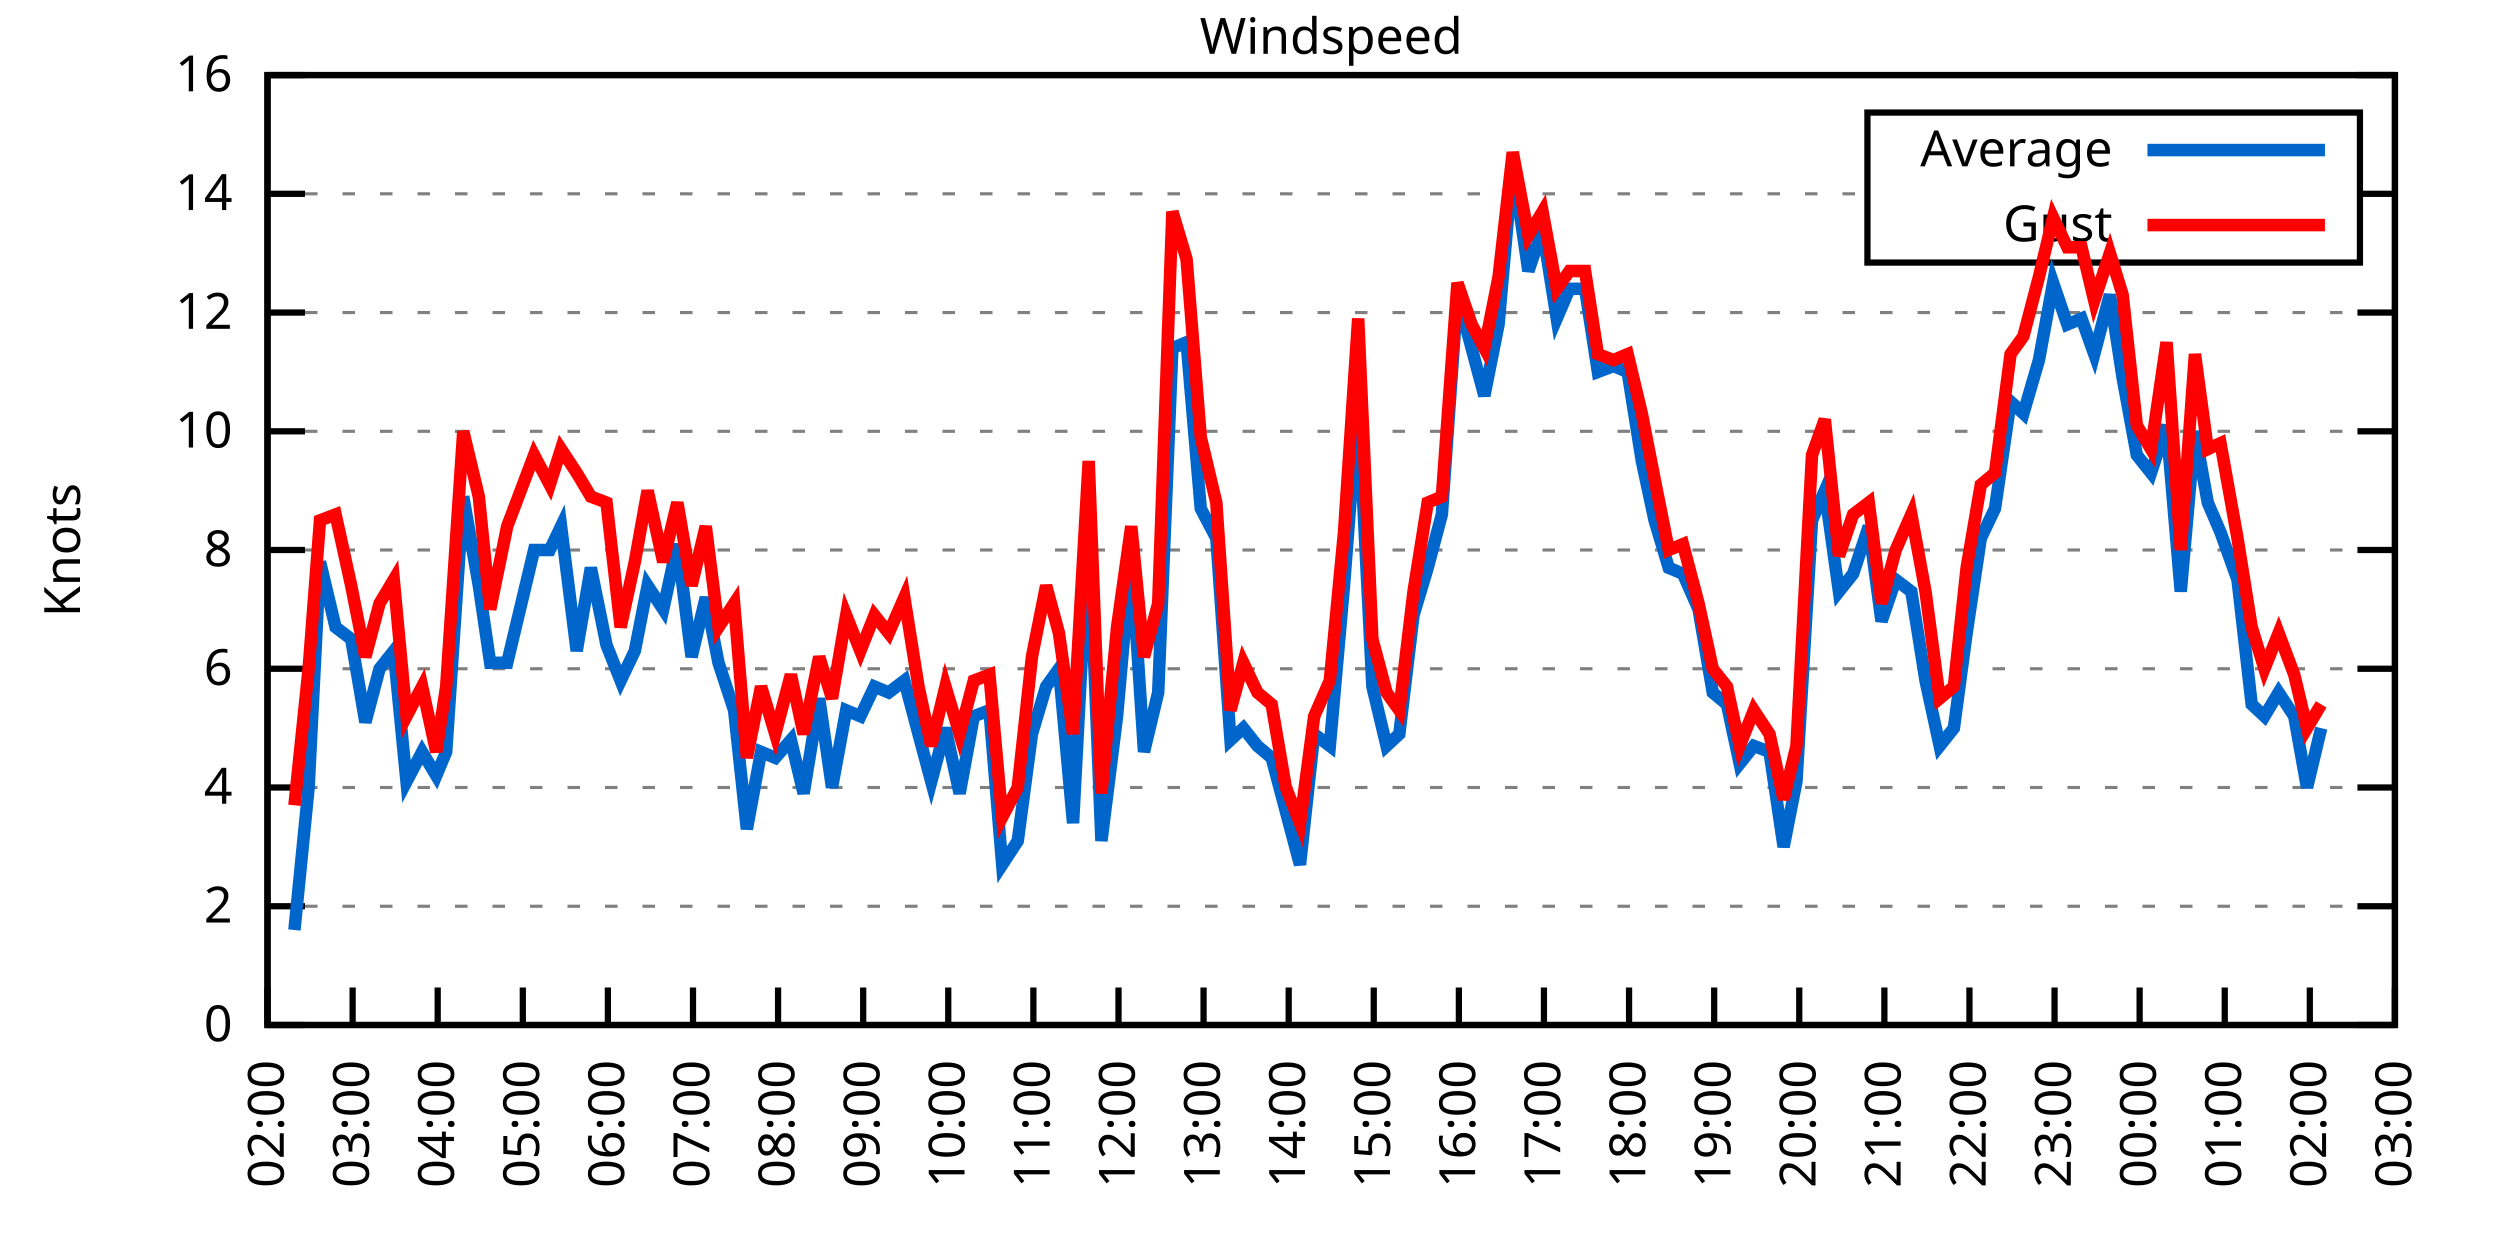
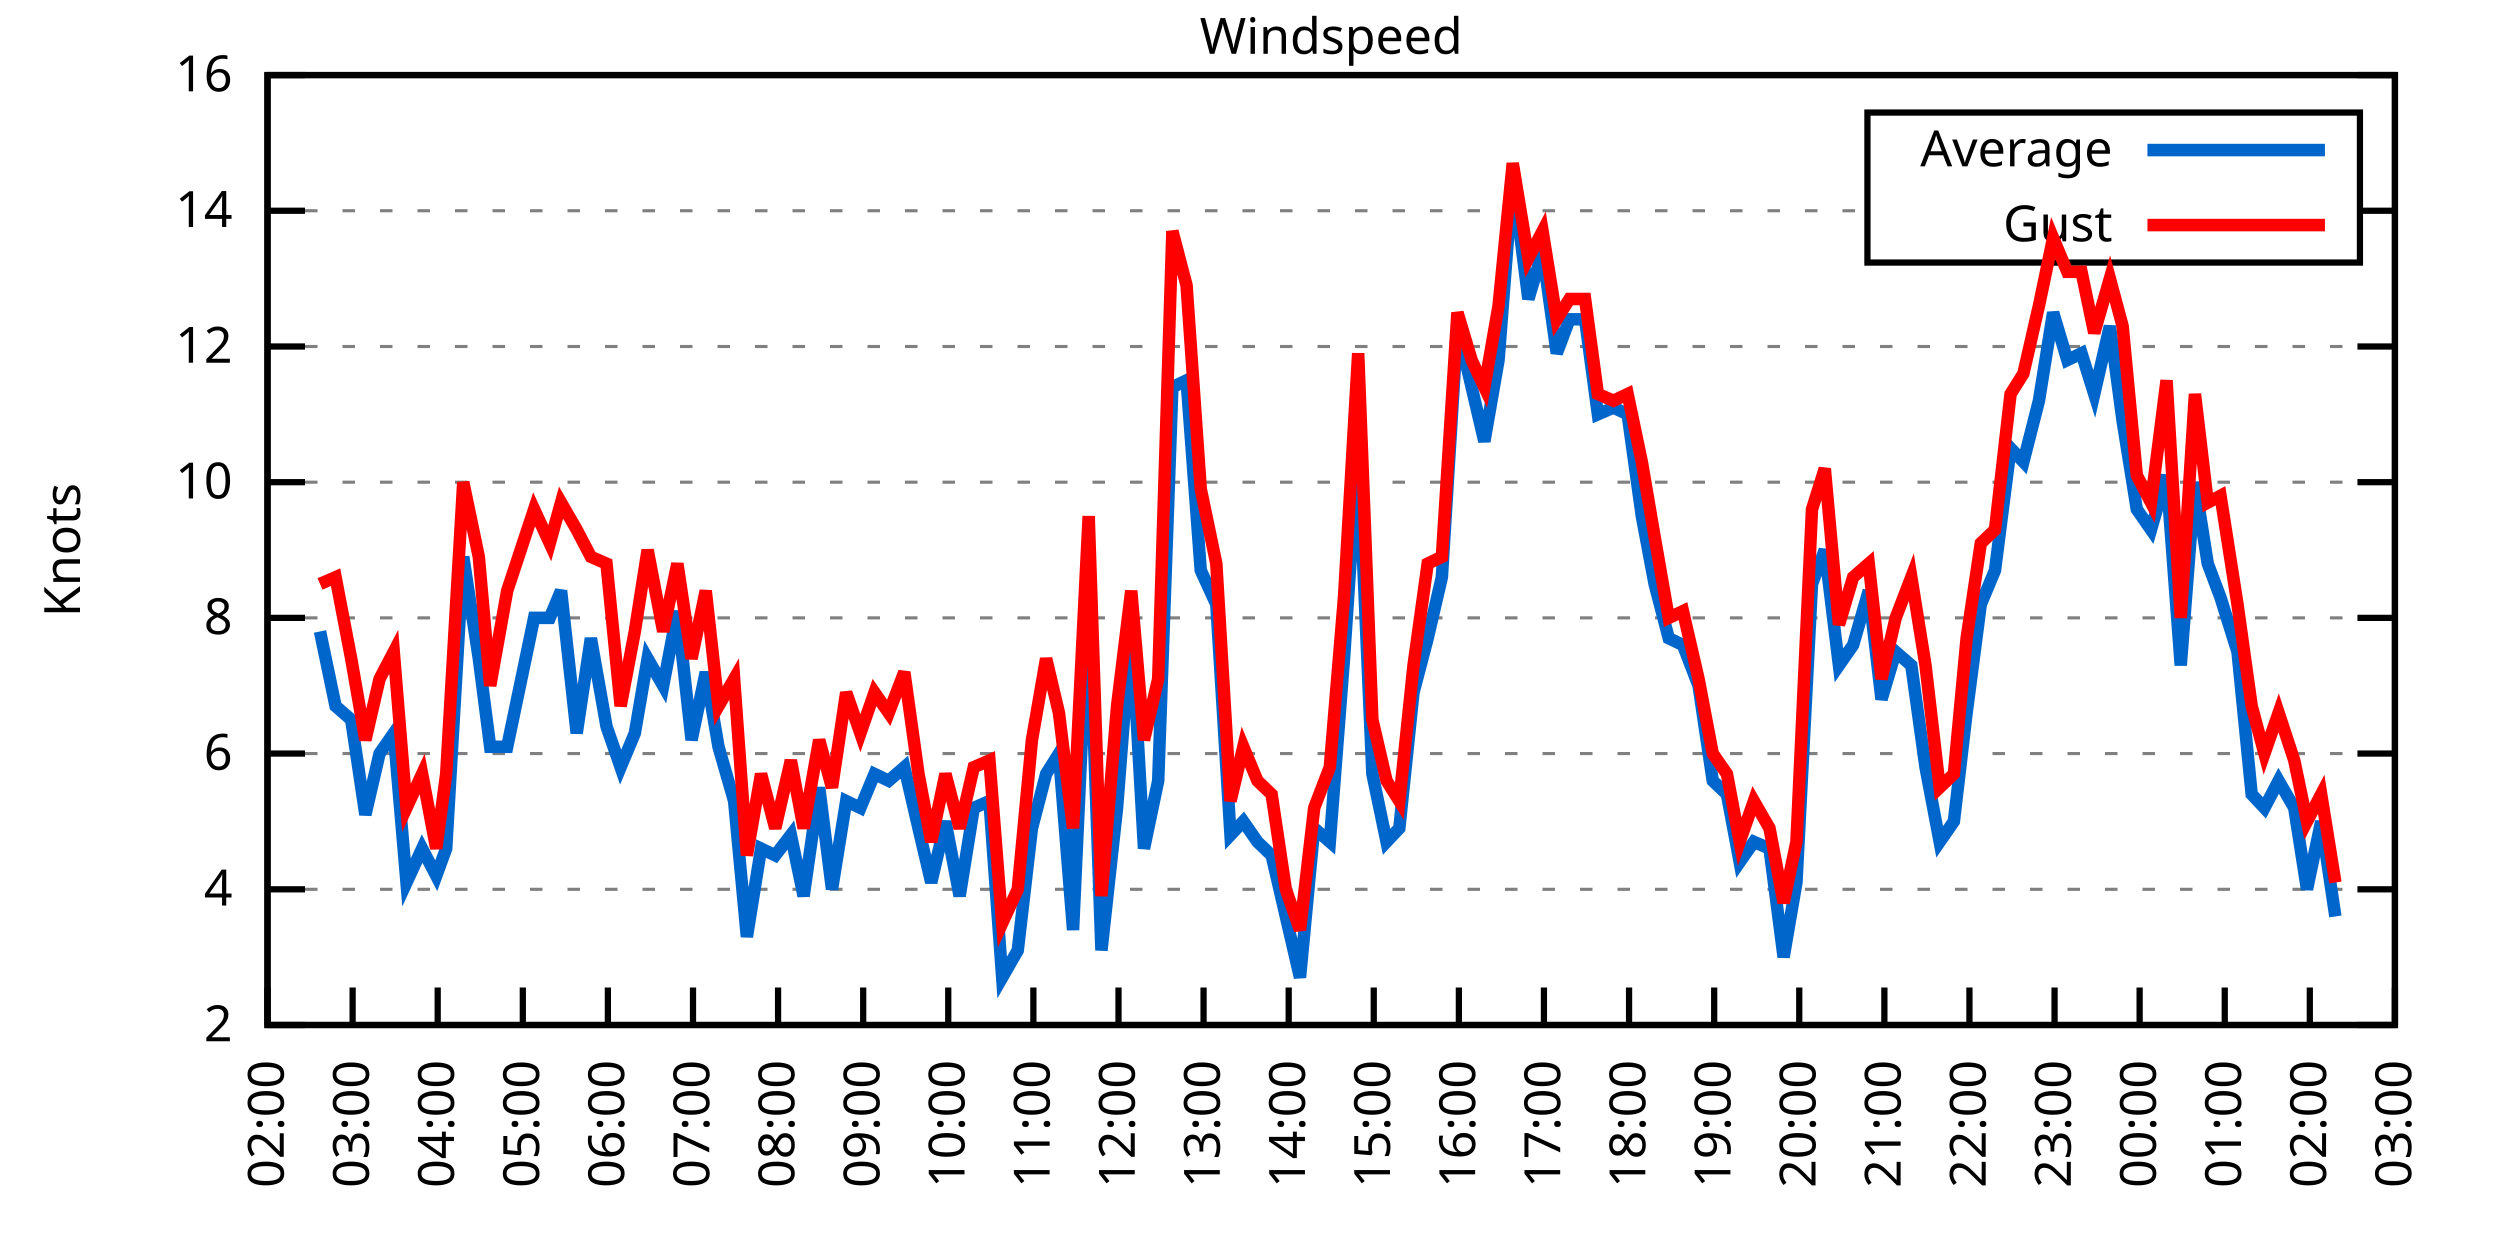
<svg xmlns="http://www.w3.org/2000/svg" xmlns:xlink="http://www.w3.org/1999/xlink" width="400" height="200" viewBox="0 0 400 200">
  <g id="gnuplot_canvas">
    <rect x="0" y="0" width="400" height="200" fill="none" />
    <defs>
      <circle id="gpDot" r="0.5" stroke-width="0.5" stroke="currentColor" />
      <path id="gpPt0" stroke-width="0.333" stroke="currentColor" d="M-1,0 h2 M0,-1 v2" />
      <path id="gpPt1" stroke-width="0.333" stroke="currentColor" d="M-1,-1 L1,1 M1,-1 L-1,1" />
      <path id="gpPt2" stroke-width="0.333" stroke="currentColor" d="M-1,0 L1,0 M0,-1 L0,1 M-1,-1 L1,1 M-1,1 L1,-1" />
      <rect id="gpPt3" stroke-width="0.333" stroke="currentColor" x="-1" y="-1" width="2" height="2" />
      <rect id="gpPt4" stroke-width="0.333" stroke="currentColor" fill="currentColor" x="-1" y="-1" width="2" height="2" />
      <circle id="gpPt5" stroke-width="0.333" stroke="currentColor" cx="0" cy="0" r="1" />
      <use xlink:href="#gpPt5" id="gpPt6" fill="currentColor" stroke="none" />
      <path id="gpPt7" stroke-width="0.333" stroke="currentColor" d="M0,-1.33 L-1.33,0.67 L1.33,0.67 z" />
      <use xlink:href="#gpPt7" id="gpPt8" fill="currentColor" stroke="none" />
      <use xlink:href="#gpPt7" id="gpPt9" stroke="currentColor" transform="rotate(180)" />
      <use xlink:href="#gpPt9" id="gpPt10" fill="currentColor" stroke="none" />
      <use xlink:href="#gpPt3" id="gpPt11" stroke="currentColor" transform="rotate(45)" />
      <use xlink:href="#gpPt11" id="gpPt12" fill="currentColor" stroke="none" />
      <path id="gpPt13" stroke-width="0.333" stroke="currentColor" d="M0,1.330 L1.265,0.411 L0.782,-1.067 L-0.782,-1.076 L-1.265,0.411 z" />
      <use xlink:href="#gpPt13" id="gpPt14" fill="currentColor" stroke="none" />
      <filter id="textbox" filterUnits="objectBoundingBox" x="0" y="0" height="1" width="1">
        <feFlood flood-color="white" flood-opacity="1" result="bgnd" />
        <feComposite in="SourceGraphic" in2="bgnd" operator="atop" />
      </filter>
      <filter id="greybox" filterUnits="objectBoundingBox" x="0" y="0" height="1" width="1">
        <feFlood flood-color="lightgrey" flood-opacity="1" result="grey" />
        <feComposite in="SourceGraphic" in2="grey" operator="atop" />
      </filter>
    </defs>
    <g fill="none" color="white" stroke="currentColor" stroke-width="1.00" stroke-linecap="butt" stroke-linejoin="miter">
</g>
    <g fill="none" color="black" stroke="currentColor" stroke-width="1.00" stroke-linecap="butt" stroke-linejoin="miter">
      <g stroke="none" shape-rendering="crispEdges">
        <polygon fill="rgb(255, 255, 255)" points="42.80,164.00 383.18,164.00 383.18,12.02 42.80,12.02 " />
      </g>
    </g>
    <g fill="none" color="black" stroke="currentColor" stroke-width="1.00" stroke-linecap="butt" stroke-linejoin="miter">
</g>
    <g fill="none" color="black" stroke="black" stroke-width="0.50" stroke-linecap="butt" stroke-linejoin="miter">
</g>
    <g fill="none" color="gray" stroke="currentColor" stroke-width="0.50" stroke-linecap="butt" stroke-linejoin="miter">
      <path stroke="gray" stroke-dasharray="2,4" class="gridline" d="M42.80,164.00 L383.19,164.00  " />
    </g>
    <g fill="none" color="gray" stroke="gray" stroke-width="1.00" stroke-linecap="butt" stroke-linejoin="miter">
</g>
    <g fill="none" color="black" stroke="currentColor" stroke-width="1.00" stroke-linecap="butt" stroke-linejoin="miter">
      <path stroke="black" d="M42.80,164.00 L48.80,164.00 M383.19,164.00 L377.19,164.00  " />
      <g transform="translate(37.20,166.60)" stroke="none" fill="black" font-family="Sans" font-size="8.00" text-anchor="end">
        <text>
-           <tspan font-family="Sans"> 0</tspan>
-         </text>
-       </g>
-     </g>
-     <g fill="none" color="black" stroke="currentColor" stroke-width="1.00" stroke-linecap="butt" stroke-linejoin="miter">
- </g>
-     <g fill="none" color="black" stroke="black" stroke-width="0.50" stroke-linecap="butt" stroke-linejoin="miter">
- </g>
-     <g fill="none" color="gray" stroke="currentColor" stroke-width="0.50" stroke-linecap="butt" stroke-linejoin="miter">
-       <path stroke="gray" stroke-dasharray="2,4" class="gridline" d="M42.80,145.00 L383.19,145.00  " />
-     </g>
-     <g fill="none" color="gray" stroke="gray" stroke-width="1.00" stroke-linecap="butt" stroke-linejoin="miter">
- </g>
-     <g fill="none" color="black" stroke="currentColor" stroke-width="1.00" stroke-linecap="butt" stroke-linejoin="miter">
-       <path stroke="black" d="M42.80,145.00 L48.80,145.00 M383.19,145.00 L377.19,145.00  " />
-       <g transform="translate(37.20,147.60)" stroke="none" fill="black" font-family="Sans" font-size="8.00" text-anchor="end">
-         <text>
          <tspan font-family="Sans"> 2</tspan>
        </text>
      </g>
    </g>
    <g fill="none" color="black" stroke="currentColor" stroke-width="1.00" stroke-linecap="butt" stroke-linejoin="miter">
</g>
    <g fill="none" color="black" stroke="black" stroke-width="0.50" stroke-linecap="butt" stroke-linejoin="miter">
</g>
    <g fill="none" color="gray" stroke="currentColor" stroke-width="0.50" stroke-linecap="butt" stroke-linejoin="miter">
-       <path stroke="gray" stroke-dasharray="2,4" class="gridline" d="M42.80,126.00 L383.19,126.00  " />
-     </g>
-     <g fill="none" color="gray" stroke="gray" stroke-width="1.00" stroke-linecap="butt" stroke-linejoin="miter">
- </g>
-     <g fill="none" color="black" stroke="currentColor" stroke-width="1.00" stroke-linecap="butt" stroke-linejoin="miter">
-       <path stroke="black" d="M42.80,126.00 L48.80,126.00 M383.19,126.00 L377.19,126.00  " />
-       <g transform="translate(37.20,128.60)" stroke="none" fill="black" font-family="Sans" font-size="8.00" text-anchor="end">
+       <path stroke="gray" stroke-dasharray="2,4" class="gridline" d="M42.80,142.29 L383.19,142.29  " />
+     </g>
+     <g fill="none" color="gray" stroke="gray" stroke-width="1.00" stroke-linecap="butt" stroke-linejoin="miter">
+ </g>
+     <g fill="none" color="black" stroke="currentColor" stroke-width="1.00" stroke-linecap="butt" stroke-linejoin="miter">
+       <path stroke="black" d="M42.80,142.29 L48.80,142.29 M383.19,142.29 L377.19,142.29  " />
+       <g transform="translate(37.20,144.89)" stroke="none" fill="black" font-family="Sans" font-size="8.00" text-anchor="end">
        <text>
          <tspan font-family="Sans"> 4</tspan>
        </text>
      </g>
    </g>
    <g fill="none" color="black" stroke="currentColor" stroke-width="1.00" stroke-linecap="butt" stroke-linejoin="miter">
</g>
    <g fill="none" color="black" stroke="black" stroke-width="0.50" stroke-linecap="butt" stroke-linejoin="miter">
</g>
    <g fill="none" color="gray" stroke="currentColor" stroke-width="0.50" stroke-linecap="butt" stroke-linejoin="miter">
-       <path stroke="gray" stroke-dasharray="2,4" class="gridline" d="M42.80,107.00 L383.19,107.00  " />
-     </g>
-     <g fill="none" color="gray" stroke="gray" stroke-width="1.00" stroke-linecap="butt" stroke-linejoin="miter">
- </g>
-     <g fill="none" color="black" stroke="currentColor" stroke-width="1.00" stroke-linecap="butt" stroke-linejoin="miter">
-       <path stroke="black" d="M42.80,107.00 L48.80,107.00 M383.19,107.00 L377.19,107.00  " />
-       <g transform="translate(37.20,109.60)" stroke="none" fill="black" font-family="Sans" font-size="8.00" text-anchor="end">
+       <path stroke="gray" stroke-dasharray="2,4" class="gridline" d="M42.80,120.57 L383.19,120.57  " />
+     </g>
+     <g fill="none" color="gray" stroke="gray" stroke-width="1.00" stroke-linecap="butt" stroke-linejoin="miter">
+ </g>
+     <g fill="none" color="black" stroke="currentColor" stroke-width="1.00" stroke-linecap="butt" stroke-linejoin="miter">
+       <path stroke="black" d="M42.80,120.57 L48.80,120.57 M383.19,120.57 L377.19,120.57  " />
+       <g transform="translate(37.20,123.17)" stroke="none" fill="black" font-family="Sans" font-size="8.00" text-anchor="end">
        <text>
          <tspan font-family="Sans"> 6</tspan>
        </text>
      </g>
    </g>
    <g fill="none" color="black" stroke="currentColor" stroke-width="1.00" stroke-linecap="butt" stroke-linejoin="miter">
</g>
    <g fill="none" color="black" stroke="black" stroke-width="0.50" stroke-linecap="butt" stroke-linejoin="miter">
</g>
    <g fill="none" color="gray" stroke="currentColor" stroke-width="0.50" stroke-linecap="butt" stroke-linejoin="miter">
-       <path stroke="gray" stroke-dasharray="2,4" class="gridline" d="M42.80,88.00 L383.19,88.00  " />
-     </g>
-     <g fill="none" color="gray" stroke="gray" stroke-width="1.00" stroke-linecap="butt" stroke-linejoin="miter">
- </g>
-     <g fill="none" color="black" stroke="currentColor" stroke-width="1.00" stroke-linecap="butt" stroke-linejoin="miter">
-       <path stroke="black" d="M42.80,88.00 L48.80,88.00 M383.19,88.00 L377.19,88.00  " />
-       <g transform="translate(37.20,90.60)" stroke="none" fill="black" font-family="Sans" font-size="8.00" text-anchor="end">
+       <path stroke="gray" stroke-dasharray="2,4" class="gridline" d="M42.80,98.86 L383.19,98.86  " />
+     </g>
+     <g fill="none" color="gray" stroke="gray" stroke-width="1.00" stroke-linecap="butt" stroke-linejoin="miter">
+ </g>
+     <g fill="none" color="black" stroke="currentColor" stroke-width="1.00" stroke-linecap="butt" stroke-linejoin="miter">
+       <path stroke="black" d="M42.80,98.86 L48.80,98.86 M383.19,98.86 L377.19,98.86  " />
+       <g transform="translate(37.20,101.46)" stroke="none" fill="black" font-family="Sans" font-size="8.00" text-anchor="end">
        <text>
          <tspan font-family="Sans"> 8</tspan>
        </text>
      </g>
    </g>
    <g fill="none" color="black" stroke="currentColor" stroke-width="1.00" stroke-linecap="butt" stroke-linejoin="miter">
</g>
    <g fill="none" color="black" stroke="black" stroke-width="0.50" stroke-linecap="butt" stroke-linejoin="miter">
</g>
    <g fill="none" color="gray" stroke="currentColor" stroke-width="0.50" stroke-linecap="butt" stroke-linejoin="miter">
-       <path stroke="gray" stroke-dasharray="2,4" class="gridline" d="M42.80,69.01 L383.19,69.01  " />
-     </g>
-     <g fill="none" color="gray" stroke="gray" stroke-width="1.00" stroke-linecap="butt" stroke-linejoin="miter">
- </g>
-     <g fill="none" color="black" stroke="currentColor" stroke-width="1.00" stroke-linecap="butt" stroke-linejoin="miter">
-       <path stroke="black" d="M42.80,69.01 L48.80,69.01 M383.19,69.01 L377.19,69.01  " />
-       <g transform="translate(37.20,71.61)" stroke="none" fill="black" font-family="Sans" font-size="8.00" text-anchor="end">
+       <path stroke="gray" stroke-dasharray="2,4" class="gridline" d="M42.80,77.15 L383.19,77.15  " />
+     </g>
+     <g fill="none" color="gray" stroke="gray" stroke-width="1.00" stroke-linecap="butt" stroke-linejoin="miter">
+ </g>
+     <g fill="none" color="black" stroke="currentColor" stroke-width="1.00" stroke-linecap="butt" stroke-linejoin="miter">
+       <path stroke="black" d="M42.80,77.15 L48.80,77.15 M383.19,77.15 L377.19,77.15  " />
+       <g transform="translate(37.20,79.75)" stroke="none" fill="black" font-family="Sans" font-size="8.00" text-anchor="end">
        <text>
          <tspan font-family="Sans"> 10</tspan>
        </text>
      </g>
    </g>
    <g fill="none" color="black" stroke="currentColor" stroke-width="1.00" stroke-linecap="butt" stroke-linejoin="miter">
</g>
    <g fill="none" color="black" stroke="black" stroke-width="0.50" stroke-linecap="butt" stroke-linejoin="miter">
</g>
    <g fill="none" color="gray" stroke="currentColor" stroke-width="0.50" stroke-linecap="butt" stroke-linejoin="miter">
-       <path stroke="gray" stroke-dasharray="2,4" class="gridline" d="M42.80,50.01 L383.19,50.01  " />
-     </g>
-     <g fill="none" color="gray" stroke="gray" stroke-width="1.00" stroke-linecap="butt" stroke-linejoin="miter">
- </g>
-     <g fill="none" color="black" stroke="currentColor" stroke-width="1.00" stroke-linecap="butt" stroke-linejoin="miter">
-       <path stroke="black" d="M42.80,50.01 L48.80,50.01 M383.19,50.01 L377.19,50.01  " />
-       <g transform="translate(37.20,52.61)" stroke="none" fill="black" font-family="Sans" font-size="8.00" text-anchor="end">
+       <path stroke="gray" stroke-dasharray="2,4" class="gridline" d="M42.80,55.44 L383.19,55.44  " />
+     </g>
+     <g fill="none" color="gray" stroke="gray" stroke-width="1.00" stroke-linecap="butt" stroke-linejoin="miter">
+ </g>
+     <g fill="none" color="black" stroke="currentColor" stroke-width="1.00" stroke-linecap="butt" stroke-linejoin="miter">
+       <path stroke="black" d="M42.80,55.44 L48.80,55.44 M383.19,55.44 L377.19,55.44  " />
+       <g transform="translate(37.20,58.04)" stroke="none" fill="black" font-family="Sans" font-size="8.00" text-anchor="end">
        <text>
          <tspan font-family="Sans"> 12</tspan>
        </text>
      </g>
    </g>
    <g fill="none" color="black" stroke="currentColor" stroke-width="1.00" stroke-linecap="butt" stroke-linejoin="miter">
</g>
    <g fill="none" color="black" stroke="black" stroke-width="0.50" stroke-linecap="butt" stroke-linejoin="miter">
</g>
    <g fill="none" color="gray" stroke="currentColor" stroke-width="0.50" stroke-linecap="butt" stroke-linejoin="miter">
-       <path stroke="gray" stroke-dasharray="2,4" class="gridline" d="M42.80,31.01 L298.79,31.01 M377.59,31.01 L383.19,31.01  " />
-     </g>
-     <g fill="none" color="gray" stroke="gray" stroke-width="1.00" stroke-linecap="butt" stroke-linejoin="miter">
- </g>
-     <g fill="none" color="black" stroke="currentColor" stroke-width="1.00" stroke-linecap="butt" stroke-linejoin="miter">
-       <path stroke="black" d="M42.80,31.01 L48.80,31.01 M383.19,31.01 L377.19,31.01  " />
-       <g transform="translate(37.20,33.61)" stroke="none" fill="black" font-family="Sans" font-size="8.00" text-anchor="end">
+       <path stroke="gray" stroke-dasharray="2,4" class="gridline" d="M42.80,33.72 L298.79,33.72 M377.59,33.72 L383.19,33.72  " />
+     </g>
+     <g fill="none" color="gray" stroke="gray" stroke-width="1.00" stroke-linecap="butt" stroke-linejoin="miter">
+ </g>
+     <g fill="none" color="black" stroke="currentColor" stroke-width="1.00" stroke-linecap="butt" stroke-linejoin="miter">
+       <path stroke="black" d="M42.80,33.72 L48.80,33.72 M383.19,33.72 L377.19,33.72  " />
+       <g transform="translate(37.20,36.32)" stroke="none" fill="black" font-family="Sans" font-size="8.00" text-anchor="end">
        <text>
          <tspan font-family="Sans"> 14</tspan>
        </text>
      </g>
    </g>
    <g fill="none" color="black" stroke="currentColor" stroke-width="1.00" stroke-linecap="butt" stroke-linejoin="miter">
</g>
    <g fill="none" color="black" stroke="black" stroke-width="0.50" stroke-linecap="butt" stroke-linejoin="miter">
</g>
    <g fill="none" color="gray" stroke="currentColor" stroke-width="0.50" stroke-linecap="butt" stroke-linejoin="miter">
      <path stroke="gray" stroke-dasharray="2,4" class="gridline" d="M42.80,12.01 L383.19,12.01  " />
    </g>
    <g fill="none" color="gray" stroke="gray" stroke-width="1.00" stroke-linecap="butt" stroke-linejoin="miter">
</g>
    <g fill="none" color="black" stroke="currentColor" stroke-width="1.00" stroke-linecap="butt" stroke-linejoin="miter">
      <path stroke="black" d="M42.80,12.01 L48.80,12.01 M383.19,12.01 L377.19,12.01  " />
      <g transform="translate(37.20,14.61)" stroke="none" fill="black" font-family="Sans" font-size="8.00" text-anchor="end">
        <text>
          <tspan font-family="Sans"> 16</tspan>
        </text>
      </g>
    </g>
    <g fill="none" color="black" stroke="currentColor" stroke-width="1.00" stroke-linecap="butt" stroke-linejoin="miter">
      <path stroke="black" d="M42.80,164.00 L42.80,158.00  " />
      <g transform="translate(45.40,169.60) rotate(270.00)" stroke="none" fill="black" font-family="Sans" font-size="8.00" text-anchor="end">
        <text>
          <tspan font-family="Sans">02:00</tspan>
        </text>
      </g>
    </g>
    <g fill="none" color="black" stroke="currentColor" stroke-width="1.00" stroke-linecap="butt" stroke-linejoin="miter">
      <path stroke="black" d="M56.42,164.00 L56.42,158.00  " />
      <g transform="translate(59.02,169.60) rotate(270.00)" stroke="none" fill="black" font-family="Sans" font-size="8.00" text-anchor="end">
        <text>
          <tspan font-family="Sans">03:00</tspan>
        </text>
      </g>
    </g>
    <g fill="none" color="black" stroke="currentColor" stroke-width="1.00" stroke-linecap="butt" stroke-linejoin="miter">
      <path stroke="black" d="M70.03,164.00 L70.03,158.00  " />
      <g transform="translate(72.63,169.60) rotate(270.00)" stroke="none" fill="black" font-family="Sans" font-size="8.00" text-anchor="end">
        <text>
          <tspan font-family="Sans">04:00</tspan>
        </text>
      </g>
    </g>
    <g fill="none" color="black" stroke="currentColor" stroke-width="1.00" stroke-linecap="butt" stroke-linejoin="miter">
      <path stroke="black" d="M83.65,164.00 L83.65,158.00  " />
      <g transform="translate(86.25,169.60) rotate(270.00)" stroke="none" fill="black" font-family="Sans" font-size="8.00" text-anchor="end">
        <text>
          <tspan font-family="Sans">05:00</tspan>
        </text>
      </g>
    </g>
    <g fill="none" color="black" stroke="currentColor" stroke-width="1.00" stroke-linecap="butt" stroke-linejoin="miter">
      <path stroke="black" d="M97.26,164.00 L97.26,158.00  " />
      <g transform="translate(99.86,169.60) rotate(270.00)" stroke="none" fill="black" font-family="Sans" font-size="8.00" text-anchor="end">
        <text>
          <tspan font-family="Sans">06:00</tspan>
        </text>
      </g>
    </g>
    <g fill="none" color="black" stroke="currentColor" stroke-width="1.00" stroke-linecap="butt" stroke-linejoin="miter">
      <path stroke="black" d="M110.88,164.00 L110.88,158.00  " />
      <g transform="translate(113.48,169.60) rotate(270.00)" stroke="none" fill="black" font-family="Sans" font-size="8.00" text-anchor="end">
        <text>
          <tspan font-family="Sans">07:00</tspan>
        </text>
      </g>
    </g>
    <g fill="none" color="black" stroke="currentColor" stroke-width="1.00" stroke-linecap="butt" stroke-linejoin="miter">
      <path stroke="black" d="M124.49,164.00 L124.49,158.00  " />
      <g transform="translate(127.09,169.60) rotate(270.00)" stroke="none" fill="black" font-family="Sans" font-size="8.00" text-anchor="end">
        <text>
          <tspan font-family="Sans">08:00</tspan>
        </text>
      </g>
    </g>
    <g fill="none" color="black" stroke="currentColor" stroke-width="1.00" stroke-linecap="butt" stroke-linejoin="miter">
      <path stroke="black" d="M138.11,164.00 L138.11,158.00  " />
      <g transform="translate(140.71,169.60) rotate(270.00)" stroke="none" fill="black" font-family="Sans" font-size="8.00" text-anchor="end">
        <text>
          <tspan font-family="Sans">09:00</tspan>
        </text>
      </g>
    </g>
    <g fill="none" color="black" stroke="currentColor" stroke-width="1.00" stroke-linecap="butt" stroke-linejoin="miter">
      <path stroke="black" d="M151.72,164.00 L151.72,158.00  " />
      <g transform="translate(154.32,169.60) rotate(270.00)" stroke="none" fill="black" font-family="Sans" font-size="8.00" text-anchor="end">
        <text>
          <tspan font-family="Sans">10:00</tspan>
        </text>
      </g>
    </g>
    <g fill="none" color="black" stroke="currentColor" stroke-width="1.00" stroke-linecap="butt" stroke-linejoin="miter">
      <path stroke="black" d="M165.34,164.00 L165.34,158.00  " />
      <g transform="translate(167.94,169.60) rotate(270.00)" stroke="none" fill="black" font-family="Sans" font-size="8.00" text-anchor="end">
        <text>
          <tspan font-family="Sans">11:00</tspan>
        </text>
      </g>
    </g>
    <g fill="none" color="black" stroke="currentColor" stroke-width="1.00" stroke-linecap="butt" stroke-linejoin="miter">
      <path stroke="black" d="M178.96,164.00 L178.96,158.00  " />
      <g transform="translate(181.56,169.60) rotate(270.00)" stroke="none" fill="black" font-family="Sans" font-size="8.00" text-anchor="end">
        <text>
          <tspan font-family="Sans">12:00</tspan>
        </text>
      </g>
    </g>
    <g fill="none" color="black" stroke="currentColor" stroke-width="1.00" stroke-linecap="butt" stroke-linejoin="miter">
      <path stroke="black" d="M192.57,164.00 L192.57,158.00  " />
      <g transform="translate(195.17,169.60) rotate(270.00)" stroke="none" fill="black" font-family="Sans" font-size="8.00" text-anchor="end">
        <text>
          <tspan font-family="Sans">13:00</tspan>
        </text>
      </g>
    </g>
    <g fill="none" color="black" stroke="currentColor" stroke-width="1.00" stroke-linecap="butt" stroke-linejoin="miter">
      <path stroke="black" d="M206.19,164.00 L206.19,158.00  " />
      <g transform="translate(208.79,169.60) rotate(270.00)" stroke="none" fill="black" font-family="Sans" font-size="8.00" text-anchor="end">
        <text>
          <tspan font-family="Sans">14:00</tspan>
        </text>
      </g>
    </g>
    <g fill="none" color="black" stroke="currentColor" stroke-width="1.00" stroke-linecap="butt" stroke-linejoin="miter">
      <path stroke="black" d="M219.80,164.00 L219.80,158.00  " />
      <g transform="translate(222.40,169.60) rotate(270.00)" stroke="none" fill="black" font-family="Sans" font-size="8.00" text-anchor="end">
        <text>
          <tspan font-family="Sans">15:00</tspan>
        </text>
      </g>
    </g>
    <g fill="none" color="black" stroke="currentColor" stroke-width="1.00" stroke-linecap="butt" stroke-linejoin="miter">
      <path stroke="black" d="M233.42,164.00 L233.42,158.00  " />
      <g transform="translate(236.02,169.60) rotate(270.00)" stroke="none" fill="black" font-family="Sans" font-size="8.00" text-anchor="end">
        <text>
          <tspan font-family="Sans">16:00</tspan>
        </text>
      </g>
    </g>
    <g fill="none" color="black" stroke="currentColor" stroke-width="1.00" stroke-linecap="butt" stroke-linejoin="miter">
      <path stroke="black" d="M247.03,164.00 L247.03,158.00  " />
      <g transform="translate(249.63,169.60) rotate(270.00)" stroke="none" fill="black" font-family="Sans" font-size="8.00" text-anchor="end">
        <text>
          <tspan font-family="Sans">17:00</tspan>
        </text>
      </g>
    </g>
    <g fill="none" color="black" stroke="currentColor" stroke-width="1.00" stroke-linecap="butt" stroke-linejoin="miter">
      <path stroke="black" d="M260.65,164.00 L260.65,158.00  " />
      <g transform="translate(263.25,169.60) rotate(270.00)" stroke="none" fill="black" font-family="Sans" font-size="8.00" text-anchor="end">
        <text>
          <tspan font-family="Sans">18:00</tspan>
        </text>
      </g>
    </g>
    <g fill="none" color="black" stroke="currentColor" stroke-width="1.00" stroke-linecap="butt" stroke-linejoin="miter">
      <path stroke="black" d="M274.27,164.00 L274.27,158.00  " />
      <g transform="translate(276.87,169.60) rotate(270.00)" stroke="none" fill="black" font-family="Sans" font-size="8.00" text-anchor="end">
        <text>
          <tspan font-family="Sans">19:00</tspan>
        </text>
      </g>
    </g>
    <g fill="none" color="black" stroke="currentColor" stroke-width="1.00" stroke-linecap="butt" stroke-linejoin="miter">
      <path stroke="black" d="M287.88,164.00 L287.88,158.00  " />
      <g transform="translate(290.48,169.60) rotate(270.00)" stroke="none" fill="black" font-family="Sans" font-size="8.00" text-anchor="end">
        <text>
          <tspan font-family="Sans">20:00</tspan>
        </text>
      </g>
    </g>
    <g fill="none" color="black" stroke="currentColor" stroke-width="1.00" stroke-linecap="butt" stroke-linejoin="miter">
      <path stroke="black" d="M301.50,164.00 L301.50,158.00  " />
      <g transform="translate(304.10,169.60) rotate(270.00)" stroke="none" fill="black" font-family="Sans" font-size="8.00" text-anchor="end">
        <text>
          <tspan font-family="Sans">21:00</tspan>
        </text>
      </g>
    </g>
    <g fill="none" color="black" stroke="currentColor" stroke-width="1.00" stroke-linecap="butt" stroke-linejoin="miter">
      <path stroke="black" d="M315.11,164.00 L315.11,158.00  " />
      <g transform="translate(317.71,169.60) rotate(270.00)" stroke="none" fill="black" font-family="Sans" font-size="8.00" text-anchor="end">
        <text>
          <tspan font-family="Sans">22:00</tspan>
        </text>
      </g>
    </g>
    <g fill="none" color="black" stroke="currentColor" stroke-width="1.00" stroke-linecap="butt" stroke-linejoin="miter">
      <path stroke="black" d="M328.73,164.00 L328.73,158.00  " />
      <g transform="translate(331.33,169.60) rotate(270.00)" stroke="none" fill="black" font-family="Sans" font-size="8.00" text-anchor="end">
        <text>
          <tspan font-family="Sans">23:00</tspan>
        </text>
      </g>
    </g>
    <g fill="none" color="black" stroke="currentColor" stroke-width="1.00" stroke-linecap="butt" stroke-linejoin="miter">
      <path stroke="black" d="M342.34,164.00 L342.34,158.00  " />
      <g transform="translate(344.94,169.60) rotate(270.00)" stroke="none" fill="black" font-family="Sans" font-size="8.00" text-anchor="end">
        <text>
          <tspan font-family="Sans">00:00</tspan>
        </text>
      </g>
    </g>
    <g fill="none" color="black" stroke="currentColor" stroke-width="1.00" stroke-linecap="butt" stroke-linejoin="miter">
      <path stroke="black" d="M355.96,164.00 L355.96,158.00  " />
      <g transform="translate(358.56,169.60) rotate(270.00)" stroke="none" fill="black" font-family="Sans" font-size="8.00" text-anchor="end">
        <text>
          <tspan font-family="Sans">01:00</tspan>
        </text>
      </g>
    </g>
    <g fill="none" color="black" stroke="currentColor" stroke-width="1.00" stroke-linecap="butt" stroke-linejoin="miter">
      <path stroke="black" d="M369.57,164.00 L369.57,158.00  " />
      <g transform="translate(372.17,169.60) rotate(270.00)" stroke="none" fill="black" font-family="Sans" font-size="8.00" text-anchor="end">
        <text>
          <tspan font-family="Sans">02:00</tspan>
        </text>
      </g>
    </g>
    <g fill="none" color="black" stroke="currentColor" stroke-width="1.00" stroke-linecap="butt" stroke-linejoin="miter">
      <path stroke="black" d="M383.19,164.00 L383.19,158.00  " />
      <g transform="translate(385.79,169.60) rotate(270.00)" stroke="none" fill="black" font-family="Sans" font-size="8.00" text-anchor="end">
        <text>
          <tspan font-family="Sans">03:00</tspan>
        </text>
      </g>
    </g>
    <g fill="none" color="black" stroke="currentColor" stroke-width="1.00" stroke-linecap="butt" stroke-linejoin="miter">
</g>
    <g fill="none" color="black" stroke="currentColor" stroke-width="1.00" stroke-linecap="butt" stroke-linejoin="miter">
      <path stroke="black" d="M42.80,12.01 L42.80,164.00 L383.19,164.00 L383.19,12.01 L42.80,12.01 Z  " />
    </g>
    <g fill="none" color="black" stroke="currentColor" stroke-width="1.00" stroke-linecap="butt" stroke-linejoin="miter">
</g>
    <g fill="none" color="black" stroke="currentColor" stroke-width="1.00" stroke-linecap="butt" stroke-linejoin="miter">
      <path stroke="black" d="M298.79,42.01 L298.79,18.01 L377.59,18.01 L377.59,42.01 L298.79,42.01 Z  " />
    </g>
    <g id="Windspeed_plot_1">
      <g fill="none" color="white" stroke="black" stroke-width="2.00" stroke-linecap="butt" stroke-linejoin="miter">
</g>
      <g fill="none" color="black" stroke="currentColor" stroke-width="2.00" stroke-linecap="butt" stroke-linejoin="miter">
        <g transform="translate(337.99,26.61)" stroke="none" fill="black" font-family="Sans" font-size="8.00" text-anchor="end">
          <text>
            <tspan font-family="Sans">Average</tspan>
          </text>
        </g>
      </g>
      <g fill="none" color="black" stroke="currentColor" stroke-width="2.00" stroke-linecap="butt" stroke-linejoin="miter">
-         <path stroke="rgb(  0, 102, 204)" d="M343.59,24.01 L371.99,24.01 M47.11,148.80 L49.38,126.00 L51.20,89.90 L53.69,100.35 L56.19,102.25 L58.46,115.55   L60.73,107.00 L63.00,104.15 L65.04,125.05 L67.54,120.30 L69.80,124.10 L71.39,120.30 L74.12,79.46 L76.61,93.70   L78.43,106.05 L81.15,106.05 L85.46,88.00 L87.96,88.00 L89.77,84.21 L92.27,104.15 L94.54,90.85 L97.04,103.20   L99.30,108.90 L101.57,104.15 L103.62,93.70 L106.11,97.50 L108.38,87.06 L110.65,105.10 L112.92,95.60 L114.96,106.05   L117.46,113.65 L119.50,132.65 L121.77,120.30 L124.04,121.25 L126.54,118.40 L128.58,126.95 L131.07,111.75 L133.12,126.00   L135.39,113.65 L137.66,114.60 L139.92,109.85 L142.19,110.80 L144.69,108.90 L146.96,117.45 L149.00,125.05 L151.27,116.50   L153.54,126.95 L155.81,114.60 L158.31,113.65 L160.35,138.35 L162.84,134.55 L165.11,117.45 L167.38,109.85 L169.43,107.00   L171.69,131.70 L174.19,84.21 L176.23,134.55 L178.73,114.60 L181.00,88.95 L183.04,120.30 L185.31,110.80 L187.58,55.71   L189.85,54.76 L192.12,81.36 L194.61,86.11 L196.88,118.40 L198.93,116.50 L201.19,119.35 L203.46,121.25 L205.73,129.80   L208.00,138.35 L210.27,117.45 L212.77,119.35 L215.04,93.70 L217.31,64.26 L219.58,109.85 L221.85,119.35 L223.89,117.45   L226.16,98.45 L228.43,90.85 L230.70,82.31 L233.19,47.16 L235.46,55.71 L237.50,63.31 L239.77,51.91 L242.04,26.26   L244.54,43.36 L246.81,36.71 L249.08,50.96 L251.12,46.21 L253.61,46.21 L255.66,59.51 L258.15,58.56 L260.42,59.51   L262.69,73.76 L264.73,83.26 L267.00,90.85 L269.27,91.80 L271.77,97.50 L274.04,110.80 L276.31,112.70 L278.35,122.20   L280.62,119.35 L283.12,120.30 L285.38,135.50 L287.43,125.05 L289.92,83.26 L291.97,78.51 L294.23,94.65 L296.50,91.80   L299.00,84.21 L301.04,99.40 L303.31,92.75 L305.81,94.65 L308.08,108.90 L310.35,119.35 L312.62,116.50 L314.66,101.30   L316.93,86.11 L319.20,81.36 L321.69,64.26 L323.74,66.16 L326.23,57.61 L328.50,45.26 L330.77,51.91 L333.04,50.96   L335.08,56.66 L337.58,47.16 L339.62,60.46 L341.89,72.81 L344.16,75.66 L346.65,68.06 L348.92,94.65 L351.19,69.01   L353.24,80.41 L355.28,85.16 L358.00,92.75 L360.27,112.70 L362.31,114.60 L364.58,110.80 L367.08,114.60 L369.12,126.00   L371.39,116.50  " />
+         <path stroke="rgb(  0, 102, 204)" d="M343.59,24.01 L371.99,24.01 M51.20,101.03 L53.69,112.97 L56.19,115.15 L58.46,130.35 L60.73,120.57 L63.00,117.32   L65.04,141.20 L67.54,135.77 L69.80,140.12 L71.39,135.77 L74.12,89.09 L76.61,105.38 L78.43,119.49 L81.15,119.49   L85.46,98.86 L87.96,98.86 L89.77,94.52 L92.27,117.32 L94.54,102.12 L97.04,116.23 L99.30,122.75 L101.57,117.32   L103.62,105.38 L106.11,109.72 L108.38,97.78 L110.65,118.40 L112.92,107.55 L114.96,119.49 L117.46,128.17 L119.50,149.89   L121.77,135.77 L124.04,136.86 L126.54,133.60 L128.58,143.37 L131.07,126.00 L133.12,142.29 L135.39,128.17 L137.66,129.26   L139.92,123.83 L142.19,124.92 L144.69,122.75 L146.96,132.52 L149.00,141.20 L151.27,131.43 L153.54,143.37 L155.81,129.26   L158.31,128.17 L160.35,156.40 L162.84,152.06 L165.11,132.52 L167.38,123.83 L169.43,120.57 L171.69,148.80 L174.19,94.52   L176.23,152.06 L178.73,129.26 L181.00,99.95 L183.04,135.77 L185.31,124.92 L187.58,61.95 L189.85,60.86 L192.12,91.26   L194.61,96.69 L196.88,133.60 L198.93,131.43 L201.19,134.69 L203.46,136.86 L205.73,146.63 L208.00,156.40 L210.27,132.52   L212.77,134.69 L215.04,105.38 L217.31,71.72 L219.58,123.83 L221.85,134.69 L223.89,132.52 L226.16,110.80 L228.43,102.12   L230.70,92.35 L233.19,52.18 L235.46,61.95 L237.50,70.63 L239.77,57.61 L242.04,28.29 L244.54,47.84 L246.81,40.24   L249.08,56.52 L251.12,51.09 L253.61,51.09 L255.66,66.29 L258.15,65.21 L260.42,66.29 L262.69,82.58 L264.73,93.43   L267.00,102.12 L269.27,103.20 L271.77,109.72 L274.04,124.92 L276.31,127.09 L278.35,137.94 L280.62,134.69 L283.12,135.77   L285.38,153.14 L287.43,141.20 L289.92,93.43 L291.97,88.00 L294.23,106.46 L296.50,103.20 L299.00,94.52 L301.04,111.89   L303.31,104.29 L305.81,106.46 L308.08,122.75 L310.35,134.69 L312.62,131.43 L314.66,114.06 L316.93,96.69 L319.20,91.26   L321.69,71.72 L323.74,73.89 L326.23,64.12 L328.50,50.01 L330.77,57.61 L333.04,56.52 L335.08,63.04 L337.58,52.18   L339.62,67.38 L341.89,81.49 L344.16,84.75 L346.65,76.06 L348.92,106.46 L351.19,77.15 L353.24,90.18 L355.28,95.60   L358.00,104.29 L360.27,127.09 L362.31,129.26 L364.58,124.92 L367.08,129.26 L369.12,142.29 L371.39,131.43 L373.66,146.63    " />
      </g>
    </g>
    <g id="Windspeed_plot_2">
      <g fill="none" color="black" stroke="currentColor" stroke-width="2.00" stroke-linecap="butt" stroke-linejoin="miter">
        <g transform="translate(337.99,38.61)" stroke="none" fill="black" font-family="Sans" font-size="8.00" text-anchor="end">
          <text>
            <tspan font-family="Sans">Gust</tspan>
          </text>
        </g>
      </g>
      <g fill="none" color="black" stroke="currentColor" stroke-width="2.00" stroke-linecap="butt" stroke-linejoin="miter">
-         <path stroke="rgb(255,   0,   0)" d="M343.59,36.01 L371.99,36.01 M47.11,128.85 L49.38,107.00 L51.20,83.26 L53.69,82.31 L56.19,93.70 L58.46,105.10   L60.73,96.55 L63.00,92.75 L65.04,114.60 L67.54,109.85 L69.80,120.30 L71.39,109.85 L74.12,69.01 L76.61,79.46   L78.43,97.50 L81.15,84.21 L85.46,72.81 L87.96,77.56 L89.77,71.86 L92.27,75.66 L94.54,79.46 L97.04,80.41   L99.30,100.35 L101.57,89.90 L103.62,78.51 L106.11,89.90 L108.38,80.41 L110.65,93.70 L112.92,84.21 L114.96,100.35   L117.46,96.55 L119.50,121.25 L121.77,109.85 L124.04,117.45 L126.54,107.95 L128.58,117.45 L131.07,105.10 L133.12,111.75   L135.39,98.45 L137.66,104.15 L139.92,98.45 L142.19,101.30 L144.69,95.60 L146.96,109.85 L149.00,119.35 L151.27,109.85   L153.54,117.45 L155.81,108.90 L158.31,107.95 L160.35,130.75 L162.84,126.00 L165.11,105.10 L167.38,93.70 L169.43,101.30   L171.69,117.45 L174.19,73.76 L176.23,126.95 L178.73,100.35 L181.00,84.21 L183.04,105.10 L185.31,96.55 L187.58,33.86   L189.85,41.46 L192.12,69.96 L194.61,80.41 L196.88,113.65 L198.93,106.05 L201.19,110.80 L203.46,112.70 L205.73,126.00   L208.00,131.70 L210.27,114.60 L212.77,108.90 L215.04,85.16 L217.31,50.96 L219.58,102.25 L221.85,110.80 L223.89,113.65   L226.16,94.65 L228.43,80.41 L230.70,79.46 L233.19,45.26 L235.46,51.91 L237.50,55.71 L239.77,44.31 L242.04,24.36   L244.54,37.66 L246.81,33.86 L249.08,46.21 L251.12,43.36 L253.61,43.36 L255.66,56.66 L258.15,57.61 L260.42,56.66   L262.69,66.16 L264.73,76.61 L267.00,88.00 L269.27,87.06 L271.77,96.55 L274.04,107.00 L276.31,109.85 L278.35,119.35   L280.62,113.65 L283.12,117.45 L285.38,127.90 L287.43,119.35 L289.92,72.81 L291.97,67.11 L294.23,88.95 L296.50,82.31   L299.00,80.41 L301.04,96.55 L303.31,88.00 L305.81,82.31 L308.08,94.65 L310.35,111.75 L312.62,109.85 L314.66,90.85   L316.93,77.56 L319.20,75.66 L321.69,56.66 L323.74,53.81 L326.23,44.31 L328.50,34.81 L330.77,39.56 L333.04,39.56   L335.08,48.11 L337.58,40.51 L339.62,47.16 L341.89,68.06 L344.16,71.86 L346.65,54.76 L348.92,88.00 L351.19,56.66   L353.24,71.86 L355.28,70.91 L358.00,86.11 L360.27,100.35 L362.31,107.00 L364.58,101.30 L367.08,107.95 L369.12,116.50   L371.39,112.70  " />
+         <path stroke="rgb(255,   0,   0)" d="M343.59,36.01 L371.99,36.01 M51.20,93.43 L53.69,92.35 L56.19,105.38 L58.46,118.40 L60.73,108.63 L63.00,104.29   L65.04,129.26 L67.54,123.83 L69.80,135.77 L71.39,123.83 L74.12,77.15 L76.61,89.09 L78.43,109.72 L81.15,94.52   L85.46,81.49 L87.96,86.92 L89.77,80.41 L92.27,84.75 L94.54,89.09 L97.04,90.18 L99.30,112.97 L101.57,101.03   L103.62,88.00 L106.11,101.03 L108.38,90.18 L110.65,105.38 L112.92,94.52 L114.96,112.97 L117.46,108.63 L119.50,136.86   L121.77,123.83 L124.04,132.52 L126.54,121.66 L128.58,132.52 L131.07,118.40 L133.12,126.00 L135.39,110.80 L137.66,117.32   L139.92,110.80 L142.19,114.06 L144.69,107.55 L146.96,123.83 L149.00,134.69 L151.27,123.83 L153.54,132.52 L155.81,122.75   L158.31,121.66 L160.35,147.72 L162.84,142.29 L165.11,118.40 L167.38,105.38 L169.43,114.06 L171.69,132.52 L174.19,82.58   L176.23,143.37 L178.73,112.97 L181.00,94.52 L183.04,118.40 L185.31,108.63 L187.58,36.98 L189.85,45.66 L192.12,78.23   L194.61,90.18 L196.88,128.17 L198.93,119.49 L201.19,124.92 L203.46,127.09 L205.73,142.29 L208.00,148.80 L210.27,129.26   L212.77,122.75 L215.04,95.60 L217.31,56.52 L219.58,115.15 L221.85,124.92 L223.89,128.17 L226.16,106.46 L228.43,90.18   L230.70,89.09 L233.19,50.01 L235.46,57.61 L237.50,61.95 L239.77,48.92 L242.04,26.12 L244.54,41.32 L246.81,36.98   L249.08,51.09 L251.12,47.84 L253.61,47.84 L255.66,63.04 L258.15,64.12 L260.42,63.04 L262.69,73.89 L264.73,85.83   L267.00,98.86 L269.27,97.78 L271.77,108.63 L274.04,120.57 L276.31,123.83 L278.35,134.69 L280.62,128.17 L283.12,132.52   L285.38,144.46 L287.43,134.69 L289.92,81.49 L291.97,74.98 L294.23,99.95 L296.50,92.35 L299.00,90.18 L301.04,108.63   L303.31,98.86 L305.81,92.35 L308.08,106.46 L310.35,126.00 L312.62,123.83 L314.66,102.12 L316.93,86.92 L319.20,84.75   L321.69,63.04 L323.74,59.78 L326.23,48.92 L328.50,38.07 L330.77,43.49 L333.04,43.49 L335.08,53.26 L337.58,44.58   L339.62,52.18 L341.89,76.06 L344.16,80.41 L346.65,60.86 L348.92,98.86 L351.19,63.04 L353.24,80.41 L355.28,79.32   L358.00,96.69 L360.27,112.97 L362.31,120.57 L364.58,114.06 L367.08,121.66 L369.12,131.43 L371.39,127.09 L373.66,141.20    " />
      </g>
    </g>
    <g fill="none" color="black" stroke="currentColor" stroke-width="2.00" stroke-linecap="butt" stroke-linejoin="miter">
</g>
    <g fill="none" color="black" stroke="black" stroke-width="1.00" stroke-linecap="butt" stroke-linejoin="miter">
</g>
    <g fill="none" color="black" stroke="currentColor" stroke-width="1.00" stroke-linecap="butt" stroke-linejoin="miter">
      <path stroke="black" d="M42.80,12.01 L42.80,164.00 L383.19,164.00 L383.19,12.01 L42.80,12.01 Z  " />
      <g transform="translate(12.80,88.01) rotate(270.00)" stroke="none" fill="black" font-family="Sans" font-size="8.00" text-anchor="middle">
        <text>
          <tspan font-family="Sans">Knots</tspan>
        </text>
      </g>
    </g>
    <g fill="none" color="black" stroke="currentColor" stroke-width="1.00" stroke-linecap="butt" stroke-linejoin="miter">
</g>
    <g fill="none" color="black" stroke="currentColor" stroke-width="1.00" stroke-linecap="butt" stroke-linejoin="miter">
      <g transform="translate(212.99,8.61)" stroke="none" fill="black" font-family="Sans" font-size="8.00" text-anchor="middle">
        <text>
          <tspan font-family="Sans">Windspeed</tspan>
        </text>
      </g>
    </g>
    <g fill="none" color="black" stroke="currentColor" stroke-width="1.00" stroke-linecap="butt" stroke-linejoin="miter">
</g>
  </g>
</svg>
